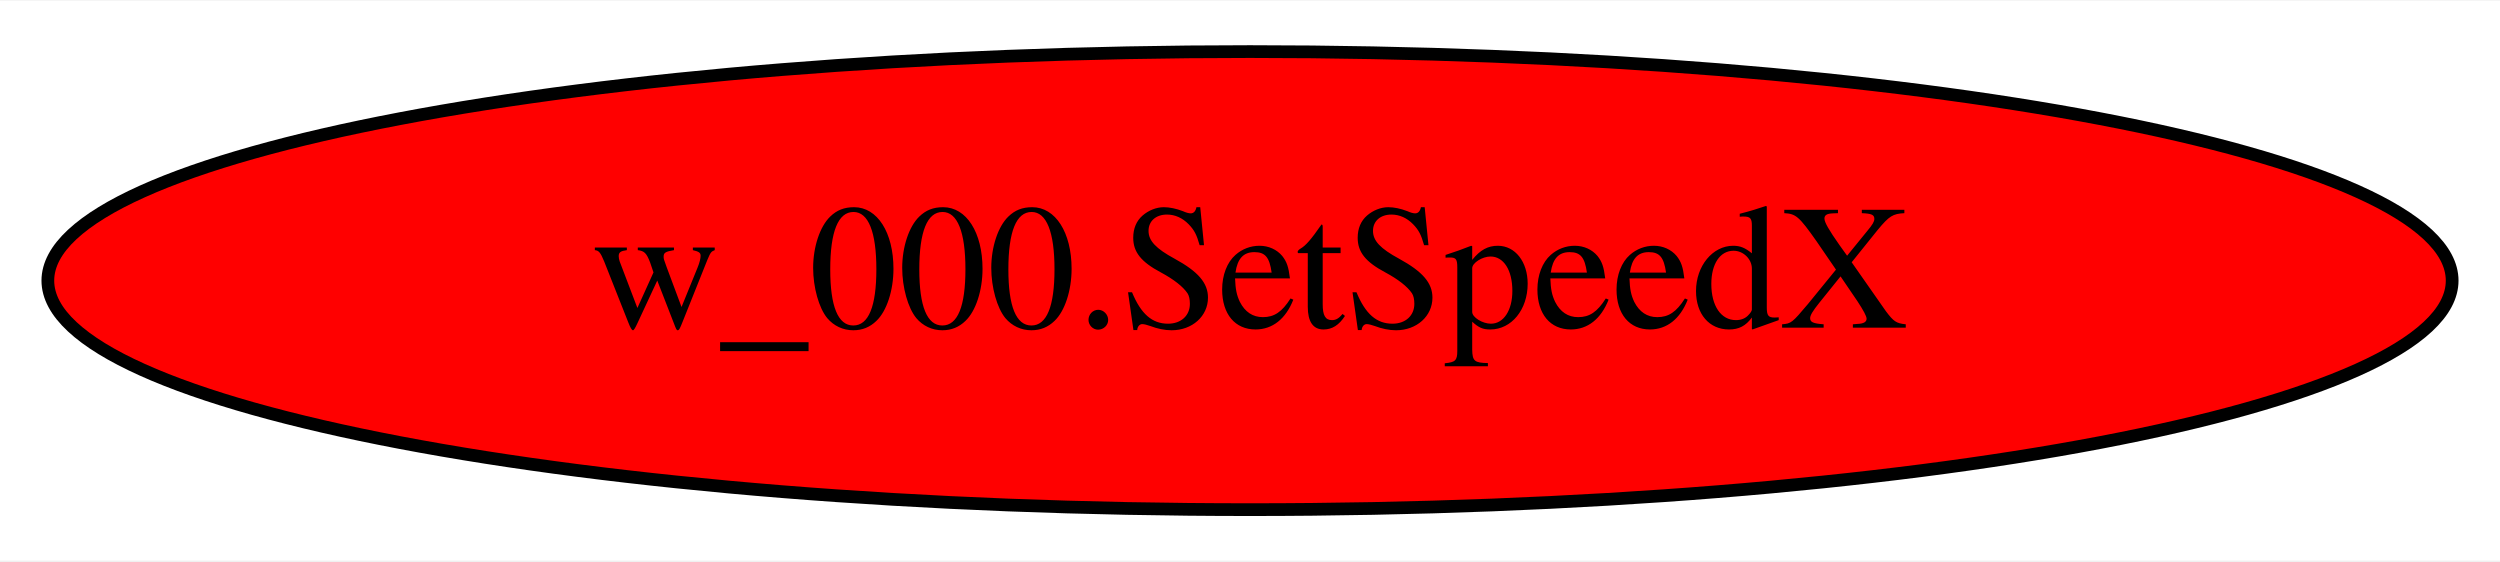
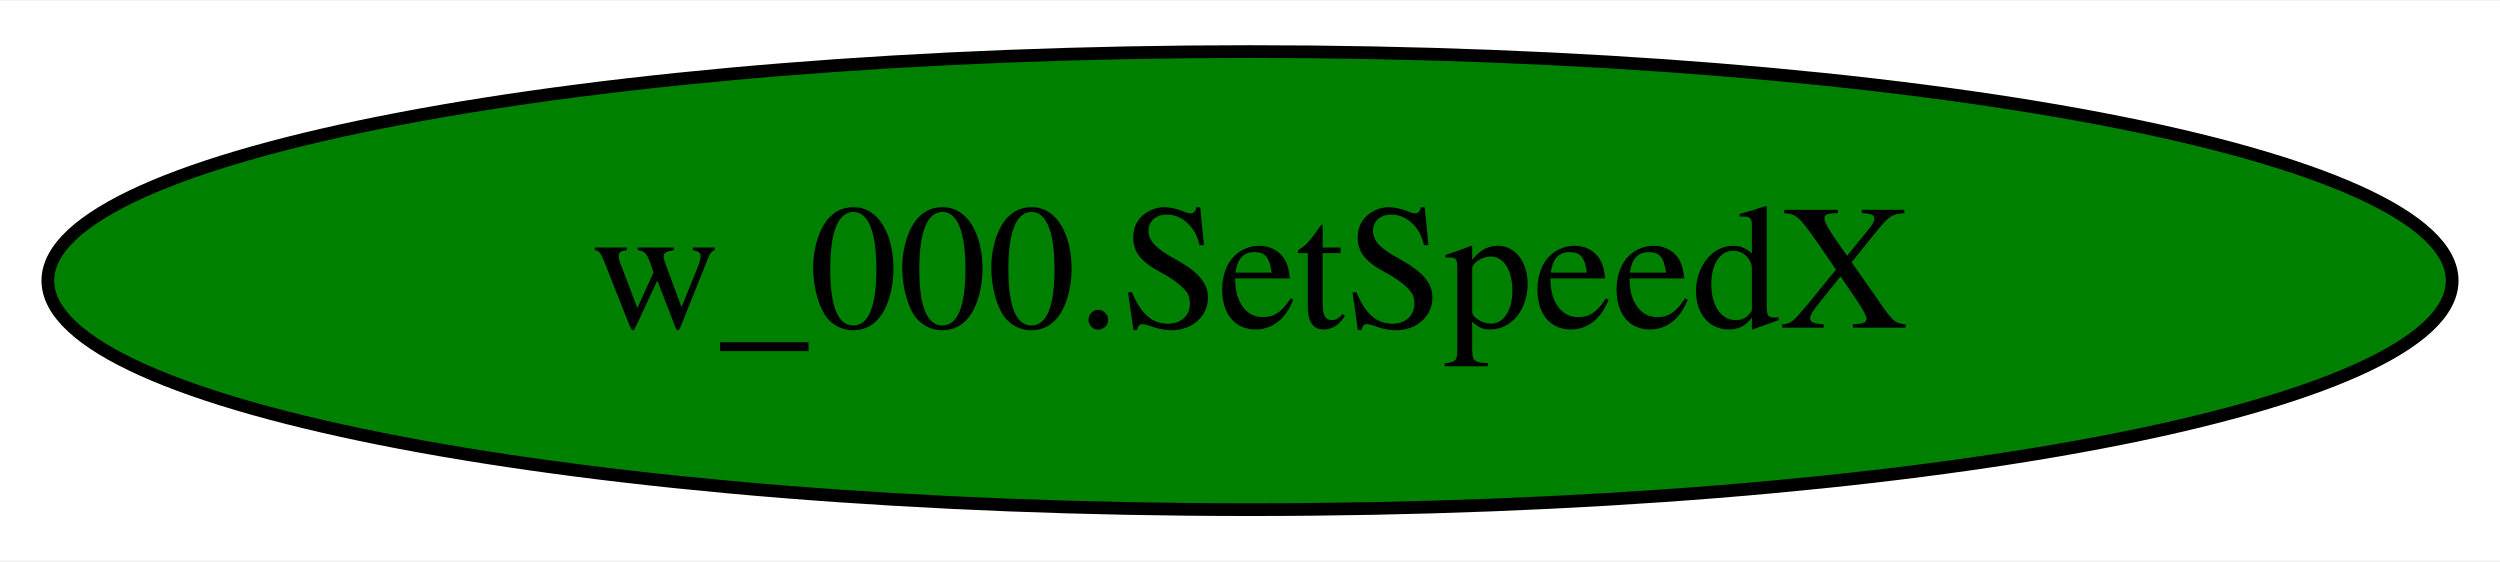
<svg xmlns="http://www.w3.org/2000/svg" width="196pt" height="44pt" viewBox="0.00 0.00 196.48 44.00">
  <g id="graph0" class="graph" transform="scale(1 1) rotate(0) translate(4 40)">
    <polygon fill="white" stroke="transparent" points="-4,4 -4,-40 192.48,-40 192.48,4 -4,4" />
    <g id="node1" class="node">
-       <ellipse fill="red" stroke="black" cx="94.24" cy="-18" rx="94.48" ry="18" />
+       <ellipse fill="green" stroke="black" cx="94.24" cy="-18" rx="94.48" ry="18" />
      <text text-anchor="middle" x="94.24" y="-14.3" font-family="Times,serif" font-size="14.00">w_000.SetSpeedX</text>
    </g>
  </g>
</svg>
